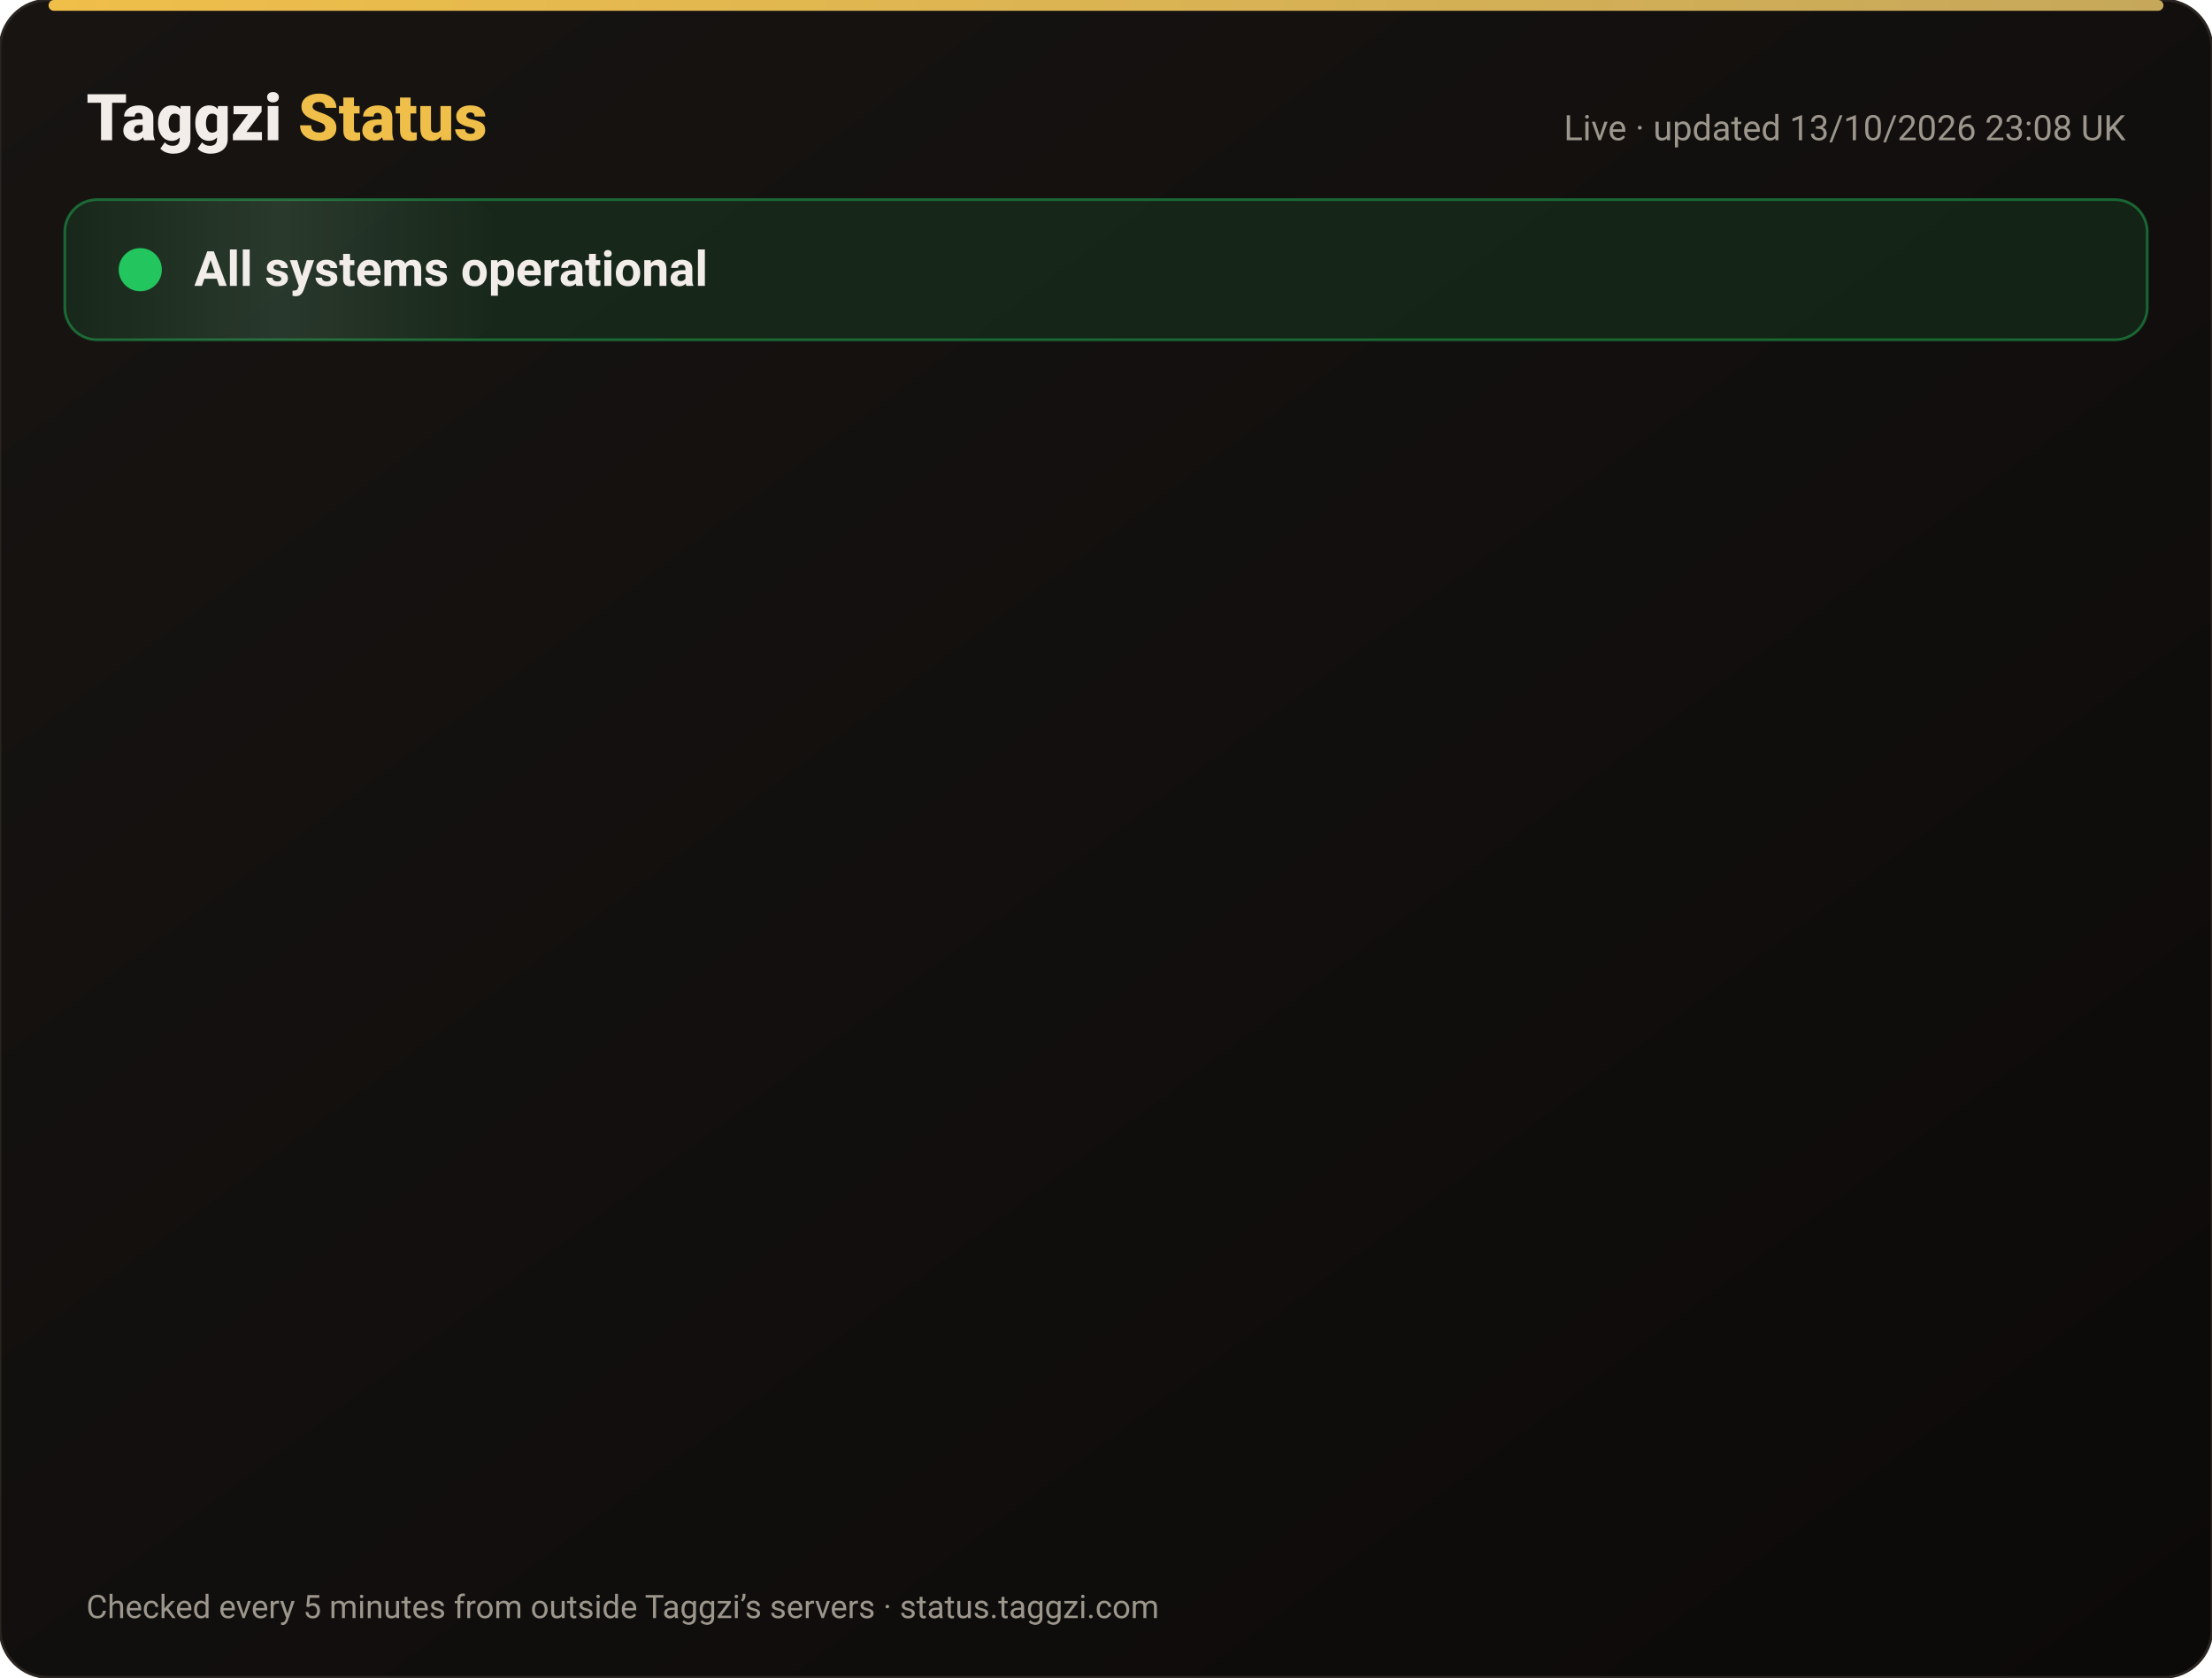
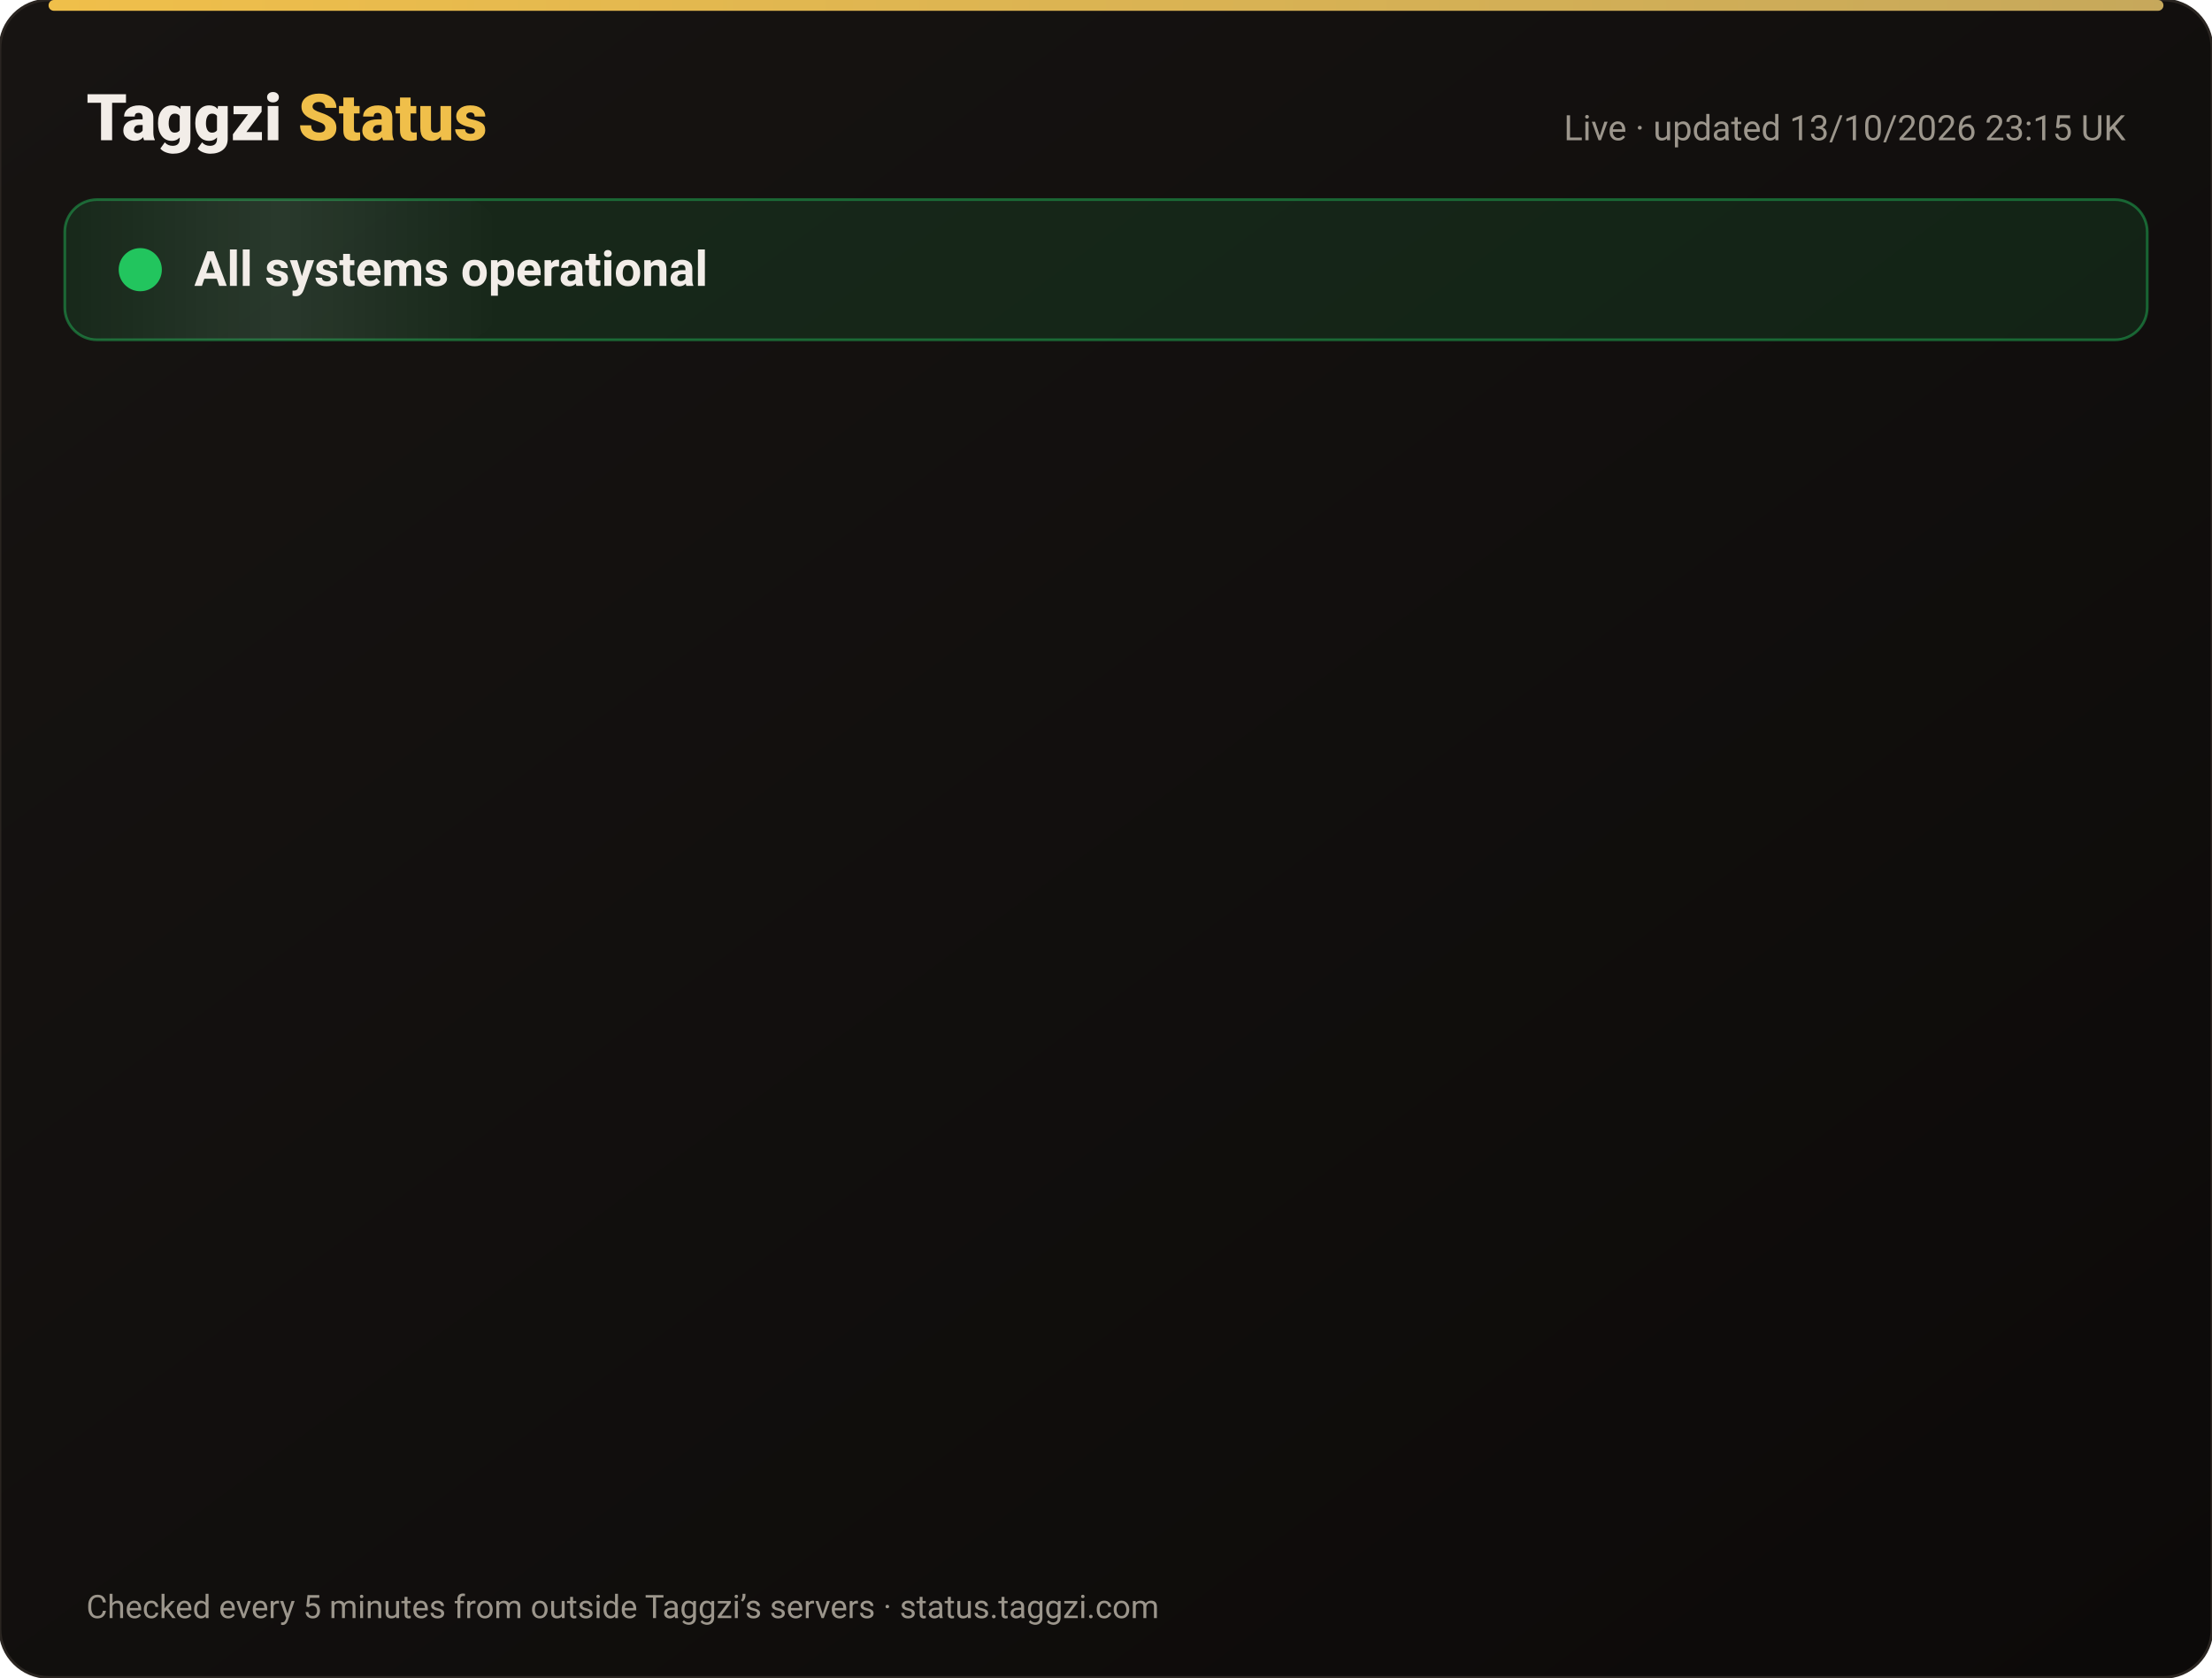
<svg xmlns="http://www.w3.org/2000/svg" width="820" height="622" viewBox="0 0 820 622" font-family="-apple-system,Segoe UI,Roboto,Helvetica,Arial,sans-serif">
  <defs>
    <linearGradient id="bg" x1="0" y1="0" x2="1" y2="1">
      <stop offset="0" stop-color="#171412" />
      <stop offset="1" stop-color="#0C0A09" />
    </linearGradient>
    <linearGradient id="gold" x1="0" x2="1">
      <stop offset="0" stop-color="#F0BF4A" />
      <stop offset="1" stop-color="#c6a85b" />
    </linearGradient>
    <linearGradient id="shine" x1="0" x2="1">
      <stop offset="0" stop-color="#fff" stop-opacity="0" />
      <stop offset=".5" stop-color="#fff" stop-opacity=".08" />
      <stop offset="1" stop-color="#fff" stop-opacity="0" />
    </linearGradient>
  </defs>
  <rect width="820" height="622" rx="18" fill="url(#bg)" stroke="#2a2521" />
  <rect x="18" y="0" width="784" height="4" rx="2" fill="url(#gold)" />
  <text x="32" y="52" font-size="24" font-weight="800" fill="#F2EDE8">Taggzi <tspan fill="#F0BF4A">Status</tspan>
  </text>
-   <text x="788" y="52" font-size="13" fill="#9C968C" text-anchor="end">Live · updated 13/10/2026 23:08 UK</text>
+   <text x="788" y="52" font-size="13" fill="#9C968C" text-anchor="end">Live · updated 13/10/2026 23:15 UK</text>
  <rect x="24" y="74" width="772" height="52" rx="12" fill="#22c55e" fill-opacity=".12" stroke="#22c55e" stroke-opacity=".45" />
  <rect x="24" y="74" width="160" height="52" rx="12" fill="url(#shine)">
    <animate attributeName="x" from="-160" to="820" dur="4s" repeatCount="indefinite" />
  </rect>
  <circle cx="52" cy="100" r="7" fill="#22c55e" />
  <circle cx="52" cy="100" r="7" fill="none" stroke="#22c55e" stroke-width="2">
    <animate attributeName="r" values="7;15;7" dur="2s" repeatCount="indefinite" />
    <animate attributeName="opacity" values=".9;0;.9" dur="2s" repeatCount="indefinite" />
  </circle>
  <text x="72" y="106" font-size="18" font-weight="700" fill="#F2EDE8">All systems operational</text>
  <g opacity="0">
    <animate attributeName="opacity" from="0" to="1" begin="0.00s" dur=".6s" fill="freeze" />
    <line x1="32" y1="188" x2="788" y2="188" stroke="#2a2521" />
    <circle cx="44" cy="166" r="6" fill="#22c55e">
      <animate attributeName="opacity" values="1;.45;1" dur="2.4s" begin="0.00s" repeatCount="indefinite" />
    </circle>
    <text x="62" y="171" font-size="15" font-weight="650" fill="#F2EDE8">Website</text>
    <text x="630" y="171" font-size="13" fill="#9C968C" text-anchor="end">100.00% uptime</text>
    <rect x="648" y="154" width="140" height="24" rx="12" fill="#22c55e" fill-opacity=".14" stroke="#22c55e" stroke-opacity=".5" />
    <text x="718" y="171" font-size="12" font-weight="700" fill="#22c55e" text-anchor="middle">Operational</text>
  </g>
  <g opacity="0">
    <animate attributeName="opacity" from="0" to="1" begin="0.15s" dur=".6s" fill="freeze" />
    <line x1="32" y1="234" x2="788" y2="234" stroke="#2a2521" />
    <circle cx="44" cy="212" r="6" fill="#22c55e">
      <animate attributeName="opacity" values="1;.45;1" dur="2.4s" begin="0.15s" repeatCount="indefinite" />
    </circle>
    <text x="62" y="217" font-size="15" font-weight="650" fill="#F2EDE8">Tag scans</text>
    <text x="630" y="217" font-size="13" fill="#9C968C" text-anchor="end">100.00% uptime</text>
    <rect x="648" y="200" width="140" height="24" rx="12" fill="#22c55e" fill-opacity=".14" stroke="#22c55e" stroke-opacity=".5" />
    <text x="718" y="217" font-size="12" font-weight="700" fill="#22c55e" text-anchor="middle">Operational</text>
  </g>
  <g opacity="0">
    <animate attributeName="opacity" from="0" to="1" begin="0.30s" dur=".6s" fill="freeze" />
    <line x1="32" y1="280" x2="788" y2="280" stroke="#2a2521" />
    <circle cx="44" cy="258" r="6" fill="#22c55e">
      <animate attributeName="opacity" values="1;.45;1" dur="2.4s" begin="0.30s" repeatCount="indefinite" />
    </circle>
    <text x="62" y="263" font-size="15" font-weight="650" fill="#F2EDE8">Manual tag lookup</text>
    <text x="630" y="263" font-size="13" fill="#9C968C" text-anchor="end">100.00% uptime</text>
    <rect x="648" y="246" width="140" height="24" rx="12" fill="#22c55e" fill-opacity=".14" stroke="#22c55e" stroke-opacity=".5" />
    <text x="718" y="263" font-size="12" font-weight="700" fill="#22c55e" text-anchor="middle">Operational</text>
  </g>
  <g opacity="0">
    <animate attributeName="opacity" from="0" to="1" begin="0.45s" dur=".6s" fill="freeze" />
    <line x1="32" y1="326" x2="788" y2="326" stroke="#2a2521" />
    <circle cx="44" cy="304" r="6" fill="#22c55e">
      <animate attributeName="opacity" values="1;.45;1" dur="2.4s" begin="0.45s" repeatCount="indefinite" />
    </circle>
    <text x="62" y="309" font-size="15" font-weight="650" fill="#F2EDE8">App &amp; login</text>
    <text x="630" y="309" font-size="13" fill="#9C968C" text-anchor="end">100.00% uptime</text>
    <rect x="648" y="292" width="140" height="24" rx="12" fill="#22c55e" fill-opacity=".14" stroke="#22c55e" stroke-opacity=".5" />
    <text x="718" y="309" font-size="12" font-weight="700" fill="#22c55e" text-anchor="middle">Operational</text>
  </g>
  <g opacity="0">
    <animate attributeName="opacity" from="0" to="1" begin="0.60s" dur=".6s" fill="freeze" />
    <line x1="32" y1="372" x2="788" y2="372" stroke="#2a2521" />
    <circle cx="44" cy="350" r="6" fill="#22c55e">
      <animate attributeName="opacity" values="1;.45;1" dur="2.4s" begin="0.60s" repeatCount="indefinite" />
    </circle>
    <text x="62" y="355" font-size="15" font-weight="650" fill="#F2EDE8">Community alerts</text>
    <text x="630" y="355" font-size="13" fill="#9C968C" text-anchor="end">100.00% uptime</text>
    <rect x="648" y="338" width="140" height="24" rx="12" fill="#22c55e" fill-opacity=".14" stroke="#22c55e" stroke-opacity=".5" />
    <text x="718" y="355" font-size="12" font-weight="700" fill="#22c55e" text-anchor="middle">Operational</text>
  </g>
  <g opacity="0">
    <animate attributeName="opacity" from="0" to="1" begin="0.75s" dur=".6s" fill="freeze" />
    <line x1="32" y1="418" x2="788" y2="418" stroke="#2a2521" />
    <circle cx="44" cy="396" r="6" fill="#22c55e">
      <animate attributeName="opacity" values="1;.45;1" dur="2.4s" begin="0.75s" repeatCount="indefinite" />
    </circle>
    <text x="62" y="401" font-size="15" font-weight="650" fill="#F2EDE8">Private calling</text>
    <text x="630" y="401" font-size="13" fill="#9C968C" text-anchor="end">100.00% uptime</text>
    <rect x="648" y="384" width="140" height="24" rx="12" fill="#22c55e" fill-opacity=".14" stroke="#22c55e" stroke-opacity=".5" />
    <text x="718" y="401" font-size="12" font-weight="700" fill="#22c55e" text-anchor="middle">Operational</text>
  </g>
  <g opacity="0">
    <animate attributeName="opacity" from="0" to="1" begin="0.90s" dur=".6s" fill="freeze" />
    <line x1="32" y1="464" x2="788" y2="464" stroke="#2a2521" />
    <circle cx="44" cy="442" r="6" fill="#22c55e">
      <animate attributeName="opacity" values="1;.45;1" dur="2.4s" begin="0.90s" repeatCount="indefinite" />
    </circle>
    <text x="62" y="447" font-size="15" font-weight="650" fill="#F2EDE8">Payments</text>
    <text x="630" y="447" font-size="13" fill="#9C968C" text-anchor="end">99.97% uptime</text>
    <rect x="648" y="430" width="140" height="24" rx="12" fill="#22c55e" fill-opacity=".14" stroke="#22c55e" stroke-opacity=".5" />
    <text x="718" y="447" font-size="12" font-weight="700" fill="#22c55e" text-anchor="middle">Operational</text>
  </g>
  <g opacity="0">
    <animate attributeName="opacity" from="0" to="1" begin="1.05s" dur=".6s" fill="freeze" />
    <line x1="32" y1="510" x2="788" y2="510" stroke="#2a2521" />
    <circle cx="44" cy="488" r="6" fill="#22c55e">
      <animate attributeName="opacity" values="1;.45;1" dur="2.4s" begin="1.05s" repeatCount="indefinite" />
    </circle>
    <text x="62" y="493" font-size="15" font-weight="650" fill="#F2EDE8">Email &amp; support</text>
    <text x="630" y="493" font-size="13" fill="#9C968C" text-anchor="end">100.00% uptime</text>
    <rect x="648" y="476" width="140" height="24" rx="12" fill="#22c55e" fill-opacity=".14" stroke="#22c55e" stroke-opacity=".5" />
    <text x="718" y="493" font-size="12" font-weight="700" fill="#22c55e" text-anchor="middle">Operational</text>
  </g>
  <g opacity="0">
    <animate attributeName="opacity" from="0" to="1" begin="1.20s" dur=".6s" fill="freeze" />
    <line x1="32" y1="556" x2="788" y2="556" stroke="#2a2521" />
    <circle cx="44" cy="534" r="6" fill="#22c55e">
      <animate attributeName="opacity" values="1;.45;1" dur="2.4s" begin="1.20s" repeatCount="indefinite" />
    </circle>
    <text x="62" y="539" font-size="15" font-weight="650" fill="#F2EDE8">Secure connection (SSL)</text>
    <text x="630" y="539" font-size="13" fill="#9C968C" text-anchor="end">100.00% uptime</text>
    <rect x="648" y="522" width="140" height="24" rx="12" fill="#22c55e" fill-opacity=".14" stroke="#22c55e" stroke-opacity=".5" />
    <text x="718" y="539" font-size="12" font-weight="700" fill="#22c55e" text-anchor="middle">Operational</text>
  </g>
  <text x="32" y="600" font-size="12" fill="#9C968C">Checked every 5 minutes from outside Taggzi’s servers · status.taggzi.com</text>
</svg>
